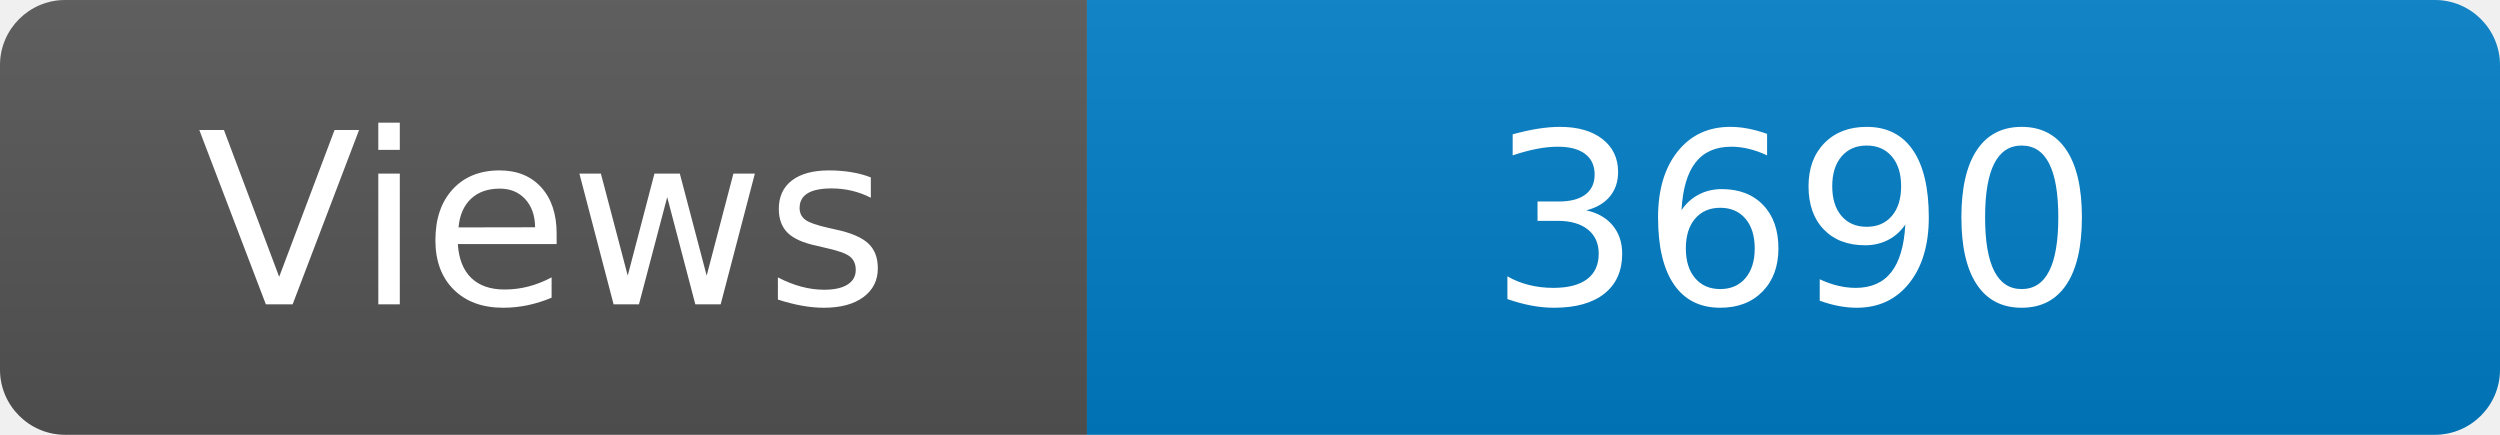
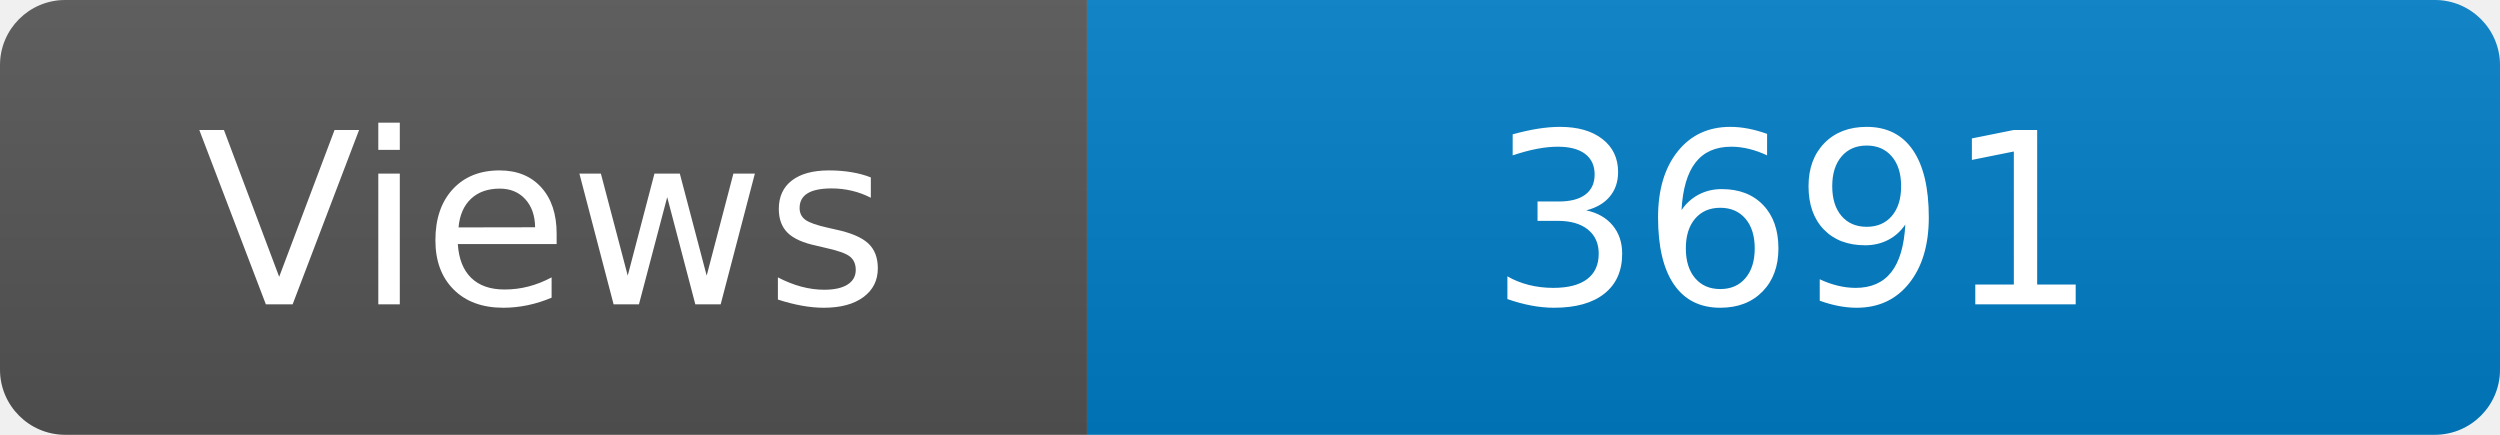
<svg xmlns="http://www.w3.org/2000/svg" width="115" height="20" role="img" aria-label="Maintained?: yes">
  <linearGradient id="s" x2="0" y2="100%">
    <stop offset="0" stop-color="#bbb" stop-opacity=".1" />
    <stop offset="1" stop-opacity=".1" />
  </linearGradient>
  <clipPath id="r">
    <rect width="115" height="20" rx="3" fill="#fff" />
  </clipPath>
  <g clip-path="url(#r)">
    <rect width="50" height="20" fill="#555" />
    <rect x="50" width="160" height="20" fill="#007ec6" />
    <rect width="115" height="20" fill="url(#s)" />
  </g>
  <g fill="#fff" text-anchor="middle" font-family="Verdana,Geneva,DejaVu Sans,sans-serif" font-size="110">
    <text x="250" y="140" transform="scale(.1)" fill="#fff">Views</text>
-     <text x="825" y="140" transform="scale(.1)" fill="#fff">3690</text>
+     <text x="825" y="140" transform="scale(.1)" fill="#fff">3691</text>
  </g>
</svg>
